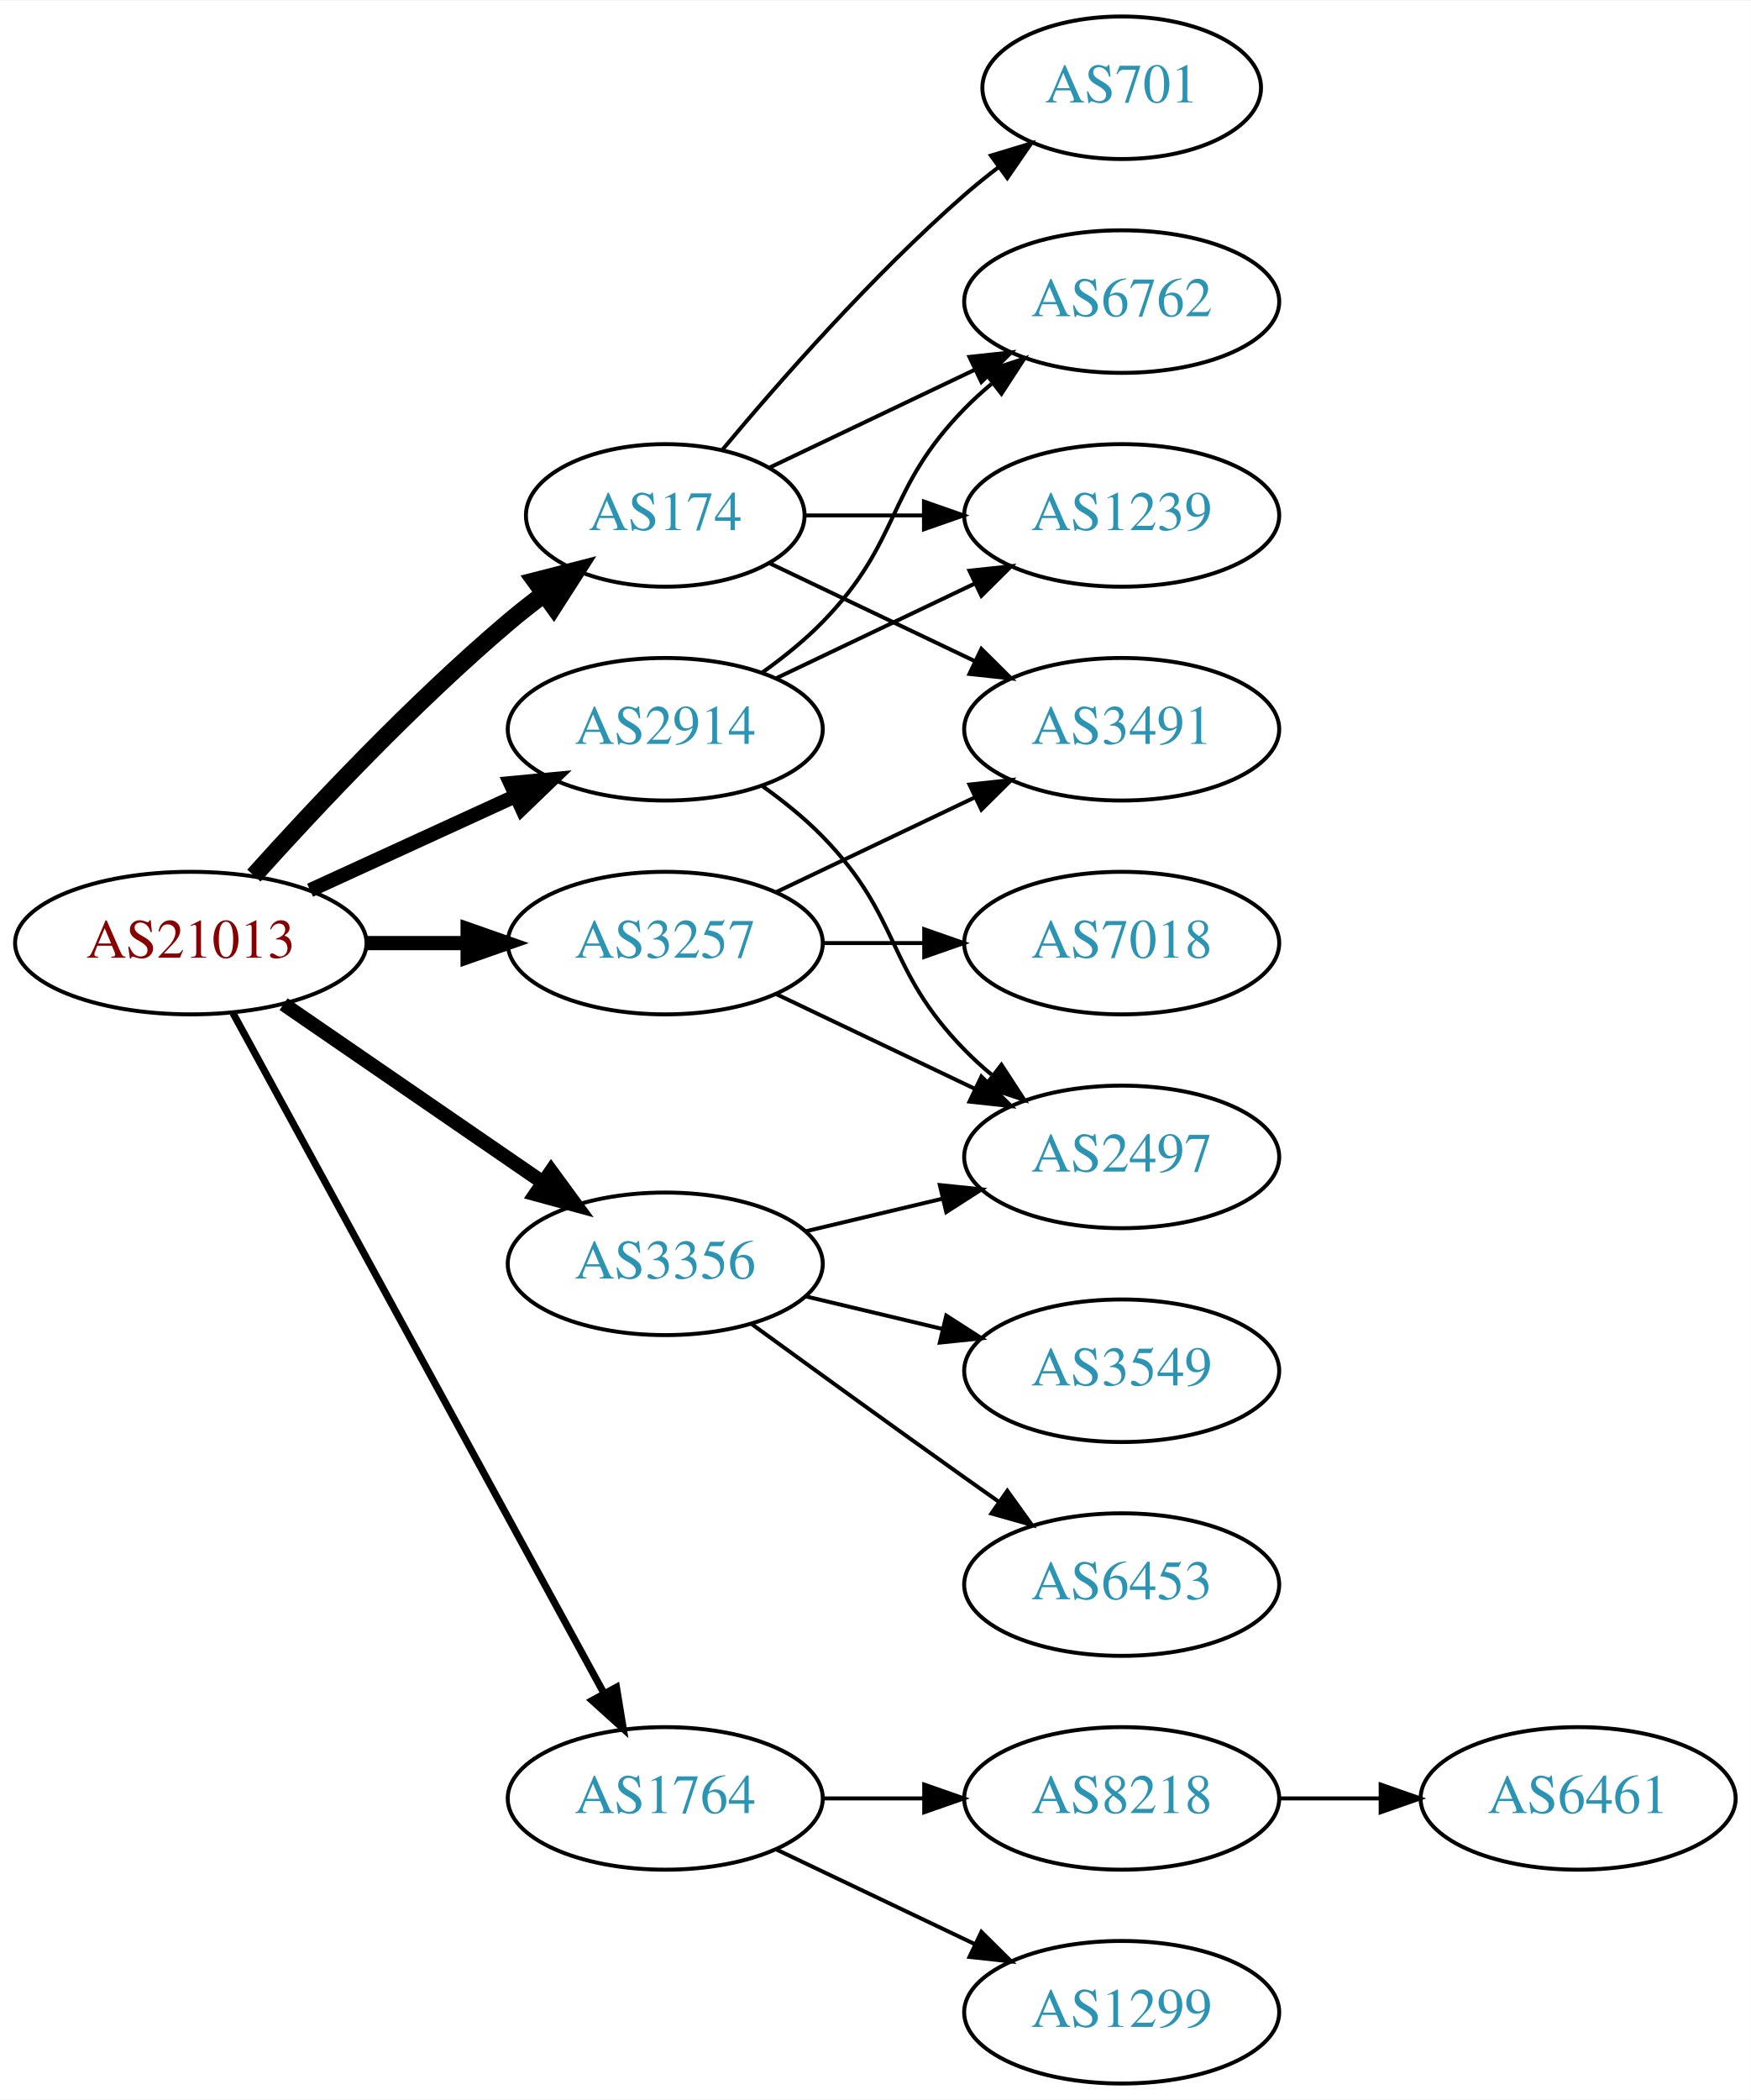
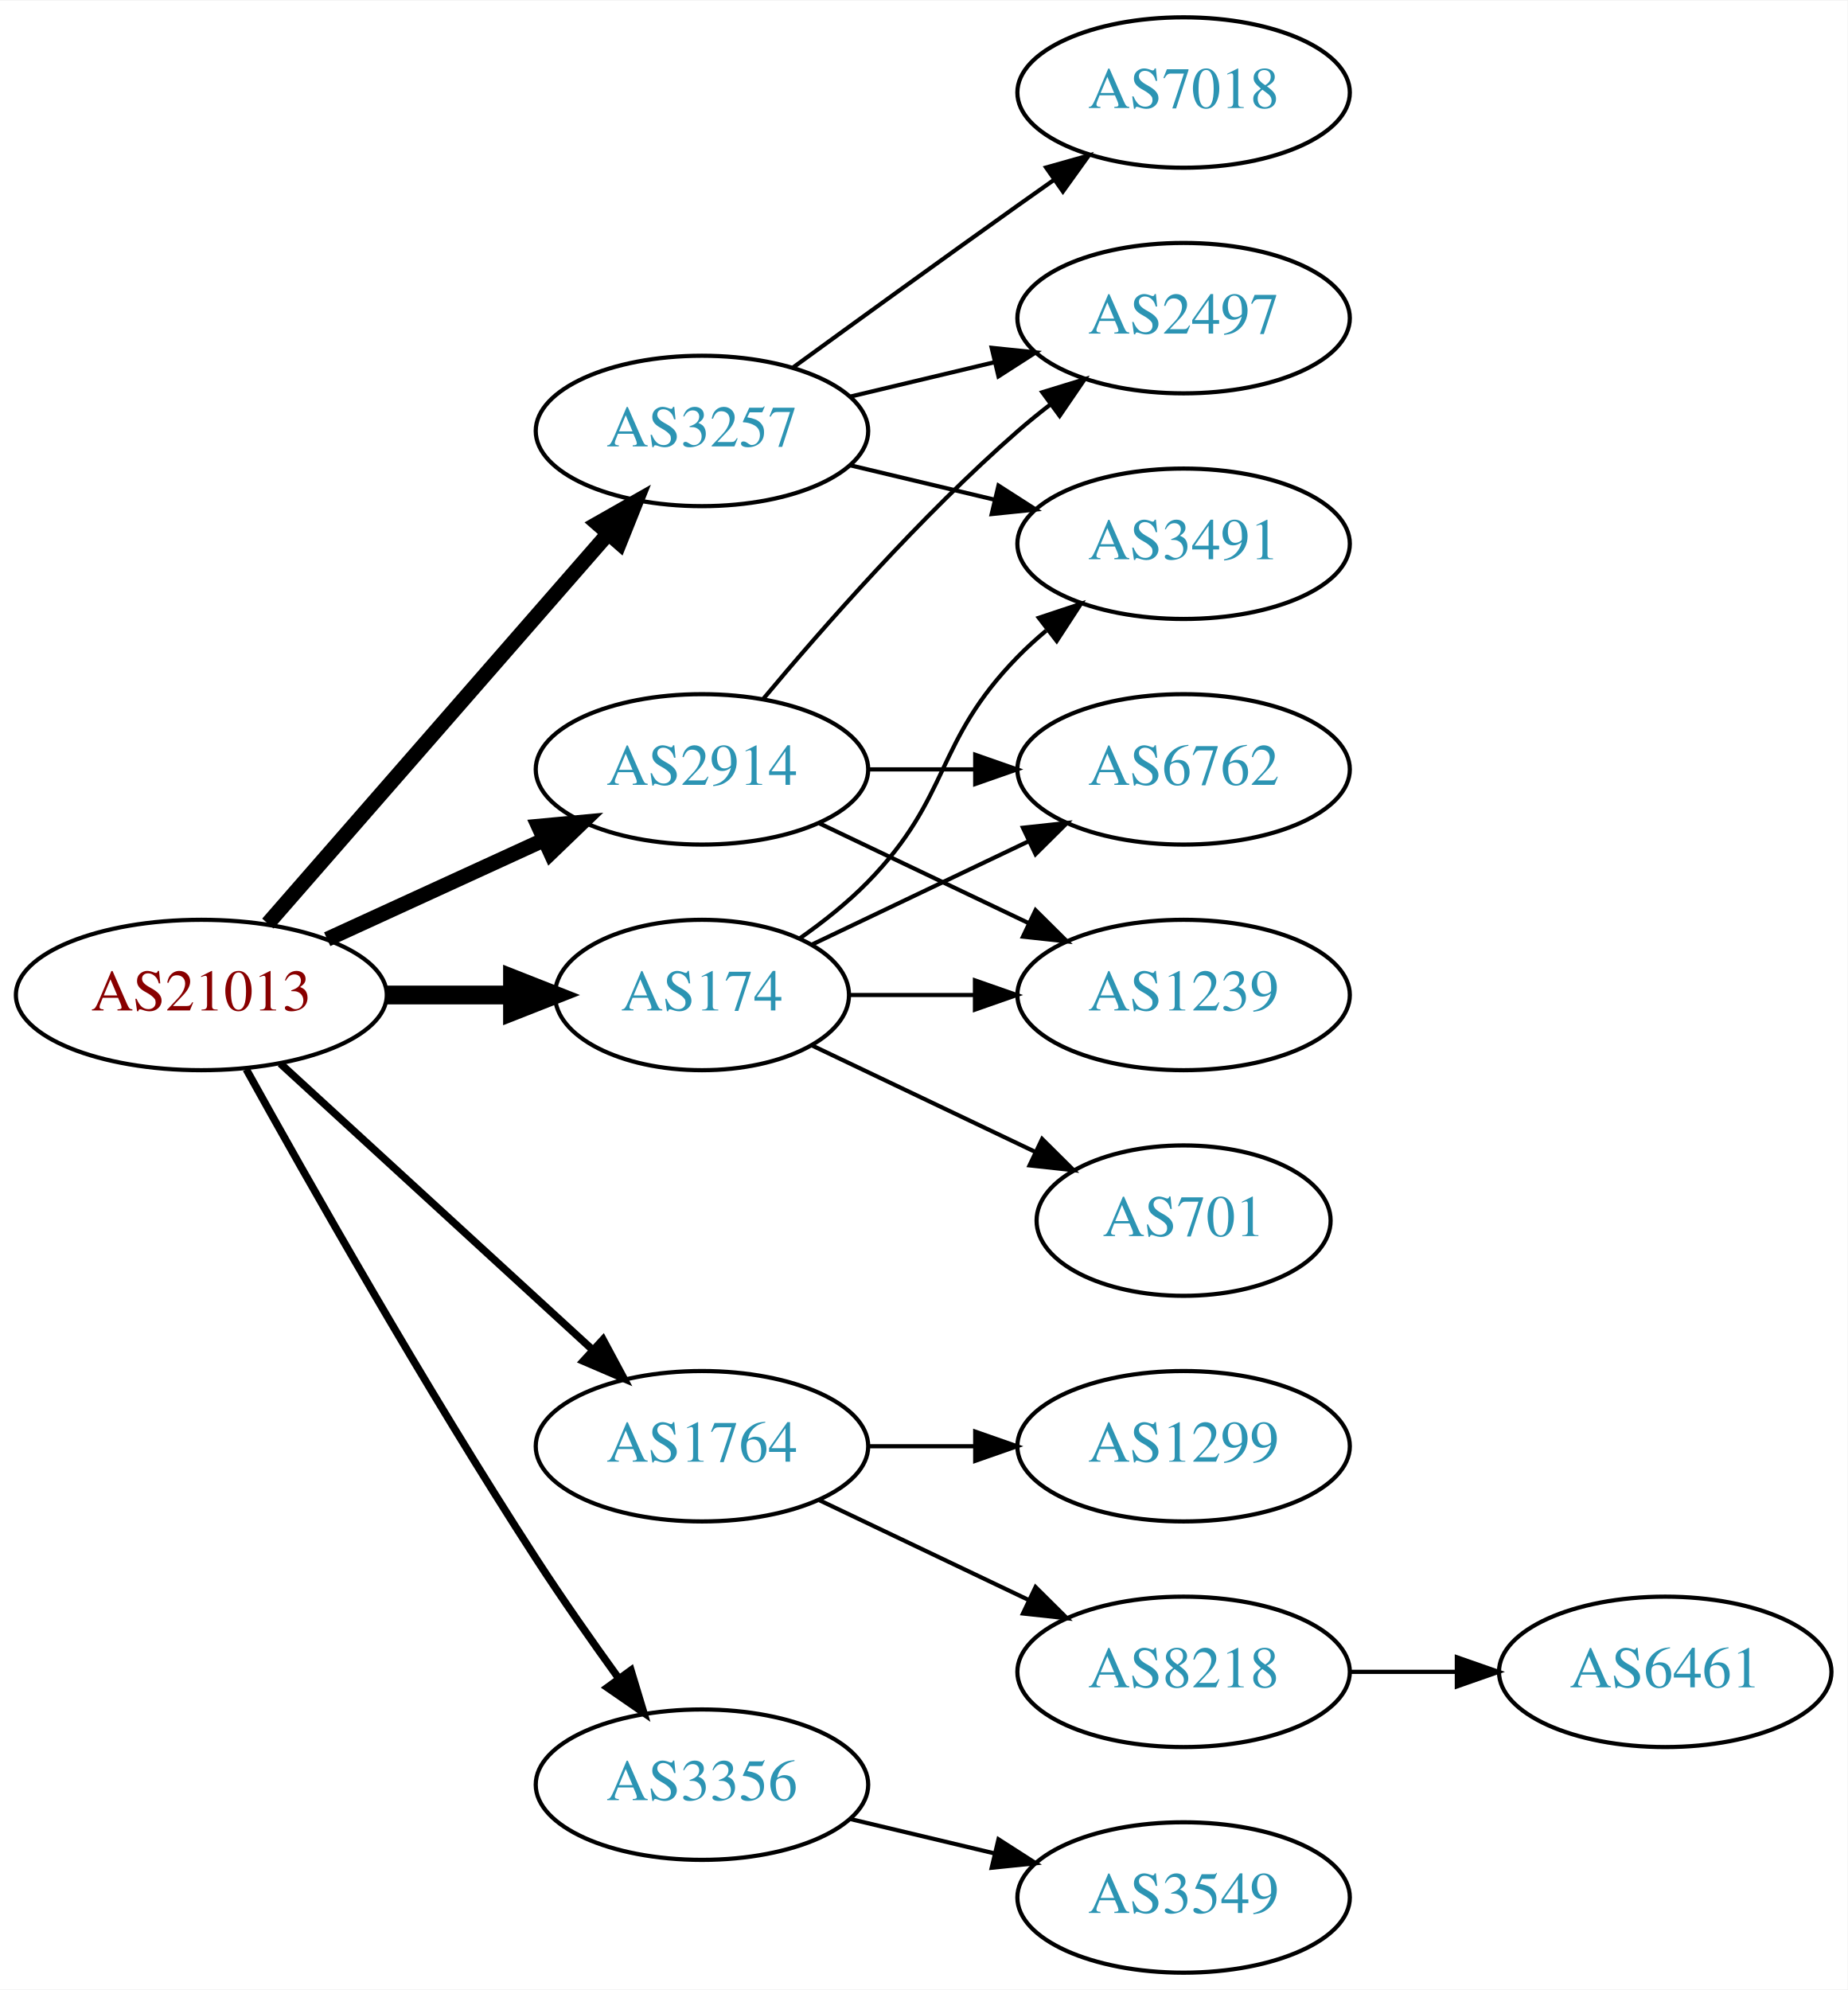
- <svg xmlns="http://www.w3.org/2000/svg" xmlns:xlink="http://www.w3.org/1999/xlink" width="442pt" height="530pt" viewBox="0.00 0.00 442.27 530.00">
-   <g id="graph0" class="graph" transform="scale(1 1) rotate(0) translate(4 526)">
-     <polygon fill="white" stroke="none" points="-4,4 -4,-526 438.271,-526 438.271,4 -4,4" />
+ <svg xmlns="http://www.w3.org/2000/svg" xmlns:xlink="http://www.w3.org/1999/xlink" width="442pt" height="476pt" viewBox="0.00 0.00 442.27 476.00">
+   <g id="graph0" class="graph" transform="scale(1 1) rotate(0) translate(4 472)">
+     <polygon fill="white" stroke="none" points="-4,4 -4,-472 438.271,-472 438.271,4 -4,4" />
    <g id="node1" class="node">
      <g id="a_node1">
        <a xlink:href="/asn/21013" xlink:title="AS21013 ~ Wels, AT [AT]">
-           <ellipse fill="#ffffff" stroke="black" cx="44.196" cy="-288" rx="44.393" ry="18" />
-           <text text-anchor="middle" x="44.196" y="-284.3" font-family="Times,serif" font-size="14.00" fill="#880000">AS21013</text>
+           <ellipse fill="#ffffff" stroke="black" cx="44.196" cy="-234" rx="44.393" ry="18" />
+           <text text-anchor="middle" x="44.196" y="-230.3" font-family="Times,serif" font-size="14.00" fill="#880000">AS21013</text>
        </a>
      </g>
    </g>
    <g id="node2" class="node">
      <g id="a_node2">
        <a xlink:href="/asn/174" xlink:title="AS174 ~ Cogent Communications [US]">
-           <ellipse fill="#ffffff" stroke="black" cx="164.039" cy="-396" rx="35.194" ry="18" />
-           <text text-anchor="middle" x="164.039" y="-392.3" font-family="Times,serif" font-size="14.00" fill="#2c94b3">AS174</text>
+           <ellipse fill="#ffffff" stroke="black" cx="164.039" cy="-234" rx="35.194" ry="18" />
+           <text text-anchor="middle" x="164.039" y="-230.3" font-family="Times,serif" font-size="14.00" fill="#2c94b3">AS174</text>
        </a>
      </g>
    </g>
    <g id="edge1" class="edge">
-       <path fill="none" stroke="black" stroke-width="4.5" d="M60.128,-305.044C75.455,-322.097 100.39,-348.65 124.392,-369 127.244,-371.418 130.309,-373.833 133.421,-376.169" />
-       <polygon fill="black" stroke="black" stroke-width="4.5" points="131.237,-379.45 141.649,-382.116 135.85,-373.067 131.237,-379.45" />
+       <path fill="none" stroke="black" stroke-width="4.5" d="M88.407,-234C98.255,-234 108.735,-234 118.632,-234" />
+       <polygon fill="black" stroke="black" stroke-width="4.5" points="118.684,-237.938 128.684,-234 118.684,-230.063 118.684,-237.938" />
    </g>
    <g id="node3" class="node">
      <g id="a_node3">
        <a xlink:href="/asn/1764" xlink:title="AS1764 ~ NEXTLAYER-AS [AT]">
-           <ellipse fill="#ffffff" stroke="black" cx="164.039" cy="-72" rx="39.794" ry="18" />
-           <text text-anchor="middle" x="164.039" y="-68.3" font-family="Times,serif" font-size="14.00" fill="#2c94b3">AS1764</text>
+           <ellipse fill="#ffffff" stroke="black" cx="164.039" cy="-126" rx="39.794" ry="18" />
+           <text text-anchor="middle" x="164.039" y="-122.3" font-family="Times,serif" font-size="14.00" fill="#2c94b3">AS1764</text>
        </a>
      </g>
    </g>
    <g id="edge2" class="edge">
-       <path fill="none" stroke="black" stroke-width="1.8" d="M54.84,-270.324C75.521,-232.416 124.234,-143.127 148.613,-98.442" />
-       <polygon fill="black" stroke="black" stroke-width="1.8" points="151.71,-100.072 153.427,-89.618 145.565,-96.72 151.71,-100.072" />
+       <path fill="none" stroke="black" stroke-width="1.8" d="M63.094,-217.597C83.022,-199.333 115.38,-169.678 137.857,-149.079" />
+       <polygon fill="black" stroke="black" stroke-width="1.8" points="140.351,-151.54 145.359,-142.203 135.622,-146.38 140.351,-151.54" />
    </g>
    <g id="node4" class="node">
      <g id="a_node4">
        <a xlink:href="/asn/2914" xlink:title="AS2914 ~ NTT America, Inc. [US]">
-           <ellipse fill="#ffffff" stroke="black" cx="164.039" cy="-342" rx="39.794" ry="18" />
-           <text text-anchor="middle" x="164.039" y="-338.3" font-family="Times,serif" font-size="14.00" fill="#2c94b3">AS2914</text>
+           <ellipse fill="#ffffff" stroke="black" cx="164.039" cy="-288" rx="39.794" ry="18" />
+           <text text-anchor="middle" x="164.039" y="-284.3" font-family="Times,serif" font-size="14.00" fill="#2c94b3">AS2914</text>
        </a>
      </g>
    </g>
    <g id="edge3" class="edge">
-       <path fill="none" stroke="black" stroke-width="3.6" d="M74.326,-301.348C89.937,-308.502 109.335,-317.391 126.007,-325.03" />
-       <polygon fill="black" stroke="black" stroke-width="3.6" points="124.91,-328.378 135.459,-329.362 127.826,-322.014 124.91,-328.378" />
+       <path fill="none" stroke="black" stroke-width="3.6" d="M74.326,-247.348C89.937,-254.502 109.335,-263.391 126.007,-271.03" />
+       <polygon fill="black" stroke="black" stroke-width="3.6" points="124.91,-274.378 135.459,-275.362 127.826,-268.014 124.91,-274.378" />
    </g>
    <g id="node5" class="node">
      <g id="a_node5">
        <a xlink:href="/asn/3257" xlink:title="AS3257 ~ GTT [DE]">
-           <ellipse fill="#ffffff" stroke="black" cx="164.039" cy="-288" rx="39.794" ry="18" />
-           <text text-anchor="middle" x="164.039" y="-284.3" font-family="Times,serif" font-size="14.00" fill="#2c94b3">AS3257</text>
+           <ellipse fill="#ffffff" stroke="black" cx="164.039" cy="-369" rx="39.794" ry="18" />
+           <text text-anchor="middle" x="164.039" y="-365.3" font-family="Times,serif" font-size="14.00" fill="#2c94b3">AS3257</text>
        </a>
      </g>
    </g>
    <g id="edge4" class="edge">
-       <path fill="none" stroke="black" stroke-width="3.6" d="M88.407,-288C96.72,-288 105.482,-288 113.965,-288" />
-       <polygon fill="black" stroke="black" stroke-width="3.6" points="114.123,-291.5 124.123,-288 114.123,-284.5 114.123,-291.5" />
+       <path fill="none" stroke="black" stroke-width="3.6" d="M60.121,-251.098C80.663,-274.631 117.782,-317.155 141.379,-344.187" />
+       <polygon fill="black" stroke="black" stroke-width="3.6" points="139.022,-346.809 148.235,-352.041 144.296,-342.206 139.022,-346.809" />
    </g>
    <g id="node6" class="node">
      <g id="a_node6">
        <a xlink:href="/asn/3356" xlink:title="AS3356 ~ Level 3 Parent, LLC [US]">
-           <ellipse fill="#ffffff" stroke="black" cx="164.039" cy="-207" rx="39.794" ry="18" />
-           <text text-anchor="middle" x="164.039" y="-203.3" font-family="Times,serif" font-size="14.00" fill="#2c94b3">AS3356</text>
+           <ellipse fill="#ffffff" stroke="black" cx="164.039" cy="-45" rx="39.794" ry="18" />
+           <text text-anchor="middle" x="164.039" y="-41.3" font-family="Times,serif" font-size="14.00" fill="#2c94b3">AS3356</text>
        </a>
      </g>
    </g>
    <g id="edge5" class="edge">
-       <path fill="none" stroke="black" stroke-width="3.6" d="M67.639,-272.574C86.22,-259.802 112.781,-241.545 133.161,-227.537" />
-       <polygon fill="black" stroke="black" stroke-width="3.6" points="135.216,-230.371 141.475,-221.822 131.251,-224.602 135.216,-230.371" />
+       <path fill="none" stroke="black" stroke-width="1.8" d="M54.949,-216.217C69.425,-190.099 97.758,-140.023 124.392,-99 130.577,-89.474 137.725,-79.283 144.178,-70.349" />
+       <polygon fill="black" stroke="black" stroke-width="1.8" points="147.034,-72.374 150.099,-62.232 141.379,-68.249 147.034,-72.374" />
    </g>
    <g id="node7" class="node">
      <g id="a_node7">
-         <a xlink:href="/asn/6762" xlink:title="AS6762 ~ TELECOM ITALIA SPARKLE S.p.A. [IT]">
-           <ellipse fill="#ffffff" stroke="black" cx="279.332" cy="-450" rx="39.794" ry="18" />
-           <text text-anchor="middle" x="279.332" y="-446.3" font-family="Times,serif" font-size="14.00" fill="#2c94b3">AS6762</text>
-         </a>
-       </g>
-     </g>
-     <g id="edge6" class="edge">
-       <path fill="none" stroke="black" d="M190.464,-408.119C205.766,-415.413 225.49,-424.814 242.372,-432.86" />
-       <polygon fill="black" stroke="black" points="240.879,-436.026 251.412,-437.169 243.891,-429.707 240.879,-436.026" />
-     </g>
-     <g id="node8" class="node">
-       <g id="a_node8">
-         <a xlink:href="/asn/1239" xlink:title="AS1239 ~ Sprint [US]">
-           <ellipse fill="#ffffff" stroke="black" cx="279.332" cy="-396" rx="39.794" ry="18" />
-           <text text-anchor="middle" x="279.332" y="-392.3" font-family="Times,serif" font-size="14.00" fill="#2c94b3">AS1239</text>
-         </a>
-       </g>
-     </g>
-     <g id="edge7" class="edge">
-       <path fill="none" stroke="black" d="M199.338,-396C208.715,-396 219.065,-396 229.1,-396" />
-       <polygon fill="black" stroke="black" points="229.388,-399.5 239.388,-396 229.388,-392.5 229.388,-399.5" />
-     </g>
-     <g id="node9" class="node">
-       <g id="a_node9">
        <a xlink:href="/asn/3491" xlink:title="AS3491 ~ PCCW Global, Inc. [US]">
          <ellipse fill="#ffffff" stroke="black" cx="279.332" cy="-342" rx="39.794" ry="18" />
          <text text-anchor="middle" x="279.332" y="-338.3" font-family="Times,serif" font-size="14.00" fill="#2c94b3">AS3491</text>
        </a>
      </g>
    </g>
+     <g id="edge6" class="edge">
+       <path fill="none" stroke="black" d="M187.422,-247.532C193.063,-251.49 198.877,-256.086 203.685,-261 223.858,-281.617 219.513,-294.383 239.685,-315 241.778,-317.139 244.061,-319.218 246.438,-321.21" />
+       <polygon fill="black" stroke="black" points="244.681,-324.275 254.738,-327.611 248.956,-318.732 244.681,-324.275" />
+     </g>
+     <g id="node8" class="node">
+       <g id="a_node8">
+         <a xlink:href="/asn/701" xlink:title="AS701 ~ UUNET [US]">
+           <ellipse fill="#ffffff" stroke="black" cx="279.332" cy="-180" rx="35.194" ry="18" />
+           <text text-anchor="middle" x="279.332" y="-176.3" font-family="Times,serif" font-size="14.00" fill="#2c94b3">AS701</text>
+         </a>
+       </g>
+     </g>
+     <g id="edge7" class="edge">
+       <path fill="none" stroke="black" d="M190.464,-221.881C206.207,-214.378 226.629,-204.644 243.822,-196.449" />
+       <polygon fill="black" stroke="black" points="245.47,-199.54 252.991,-192.078 242.458,-193.221 245.47,-199.54" />
+     </g>
+     <g id="node9" class="node">
+       <g id="a_node9">
+         <a xlink:href="/asn/1239" xlink:title="AS1239 ~ Sprint [US]">
+           <ellipse fill="#ffffff" stroke="black" cx="279.332" cy="-234" rx="39.794" ry="18" />
+           <text text-anchor="middle" x="279.332" y="-230.3" font-family="Times,serif" font-size="14.00" fill="#2c94b3">AS1239</text>
+         </a>
+       </g>
+     </g>
    <g id="edge8" class="edge">
-       <path fill="none" stroke="black" d="M190.464,-383.881C205.766,-376.587 225.49,-367.186 242.372,-359.14" />
-       <polygon fill="black" stroke="black" points="243.891,-362.293 251.412,-354.831 240.879,-355.974 243.891,-362.293" />
+       <path fill="none" stroke="black" d="M199.338,-234C208.715,-234 219.065,-234 229.1,-234" />
+       <polygon fill="black" stroke="black" points="229.388,-237.5 239.388,-234 229.388,-230.5 229.388,-237.5" />
    </g>
    <g id="node10" class="node">
      <g id="a_node10">
-         <a xlink:href="/asn/701" xlink:title="AS701 ~ UUNET [US]">
-           <ellipse fill="#ffffff" stroke="black" cx="279.332" cy="-504" rx="35.194" ry="18" />
-           <text text-anchor="middle" x="279.332" y="-500.3" font-family="Times,serif" font-size="14.00" fill="#2c94b3">AS701</text>
+         <a xlink:href="/asn/6762" xlink:title="AS6762 ~ TELECOM ITALIA SPARKLE S.p.A. [IT]">
+           <ellipse fill="#ffffff" stroke="black" cx="279.332" cy="-288" rx="39.794" ry="18" />
+           <text text-anchor="middle" x="279.332" y="-284.3" font-family="Times,serif" font-size="14.00" fill="#2c94b3">AS6762</text>
        </a>
      </g>
    </g>
    <g id="edge9" class="edge">
-       <path fill="none" stroke="black" d="M178.404,-412.499C192.659,-429.596 216.354,-456.619 239.685,-477 242.355,-479.332 245.228,-481.648 248.158,-483.886" />
-       <polygon fill="black" stroke="black" points="246.309,-486.87 256.449,-489.939 250.436,-481.216 246.309,-486.87" />
+       <path fill="none" stroke="black" d="M190.464,-246.119C205.766,-253.413 225.49,-262.814 242.372,-270.86" />
+       <polygon fill="black" stroke="black" points="240.879,-274.026 251.412,-275.169 243.891,-267.707 240.879,-274.026" />
    </g>
    <g id="node11" class="node">
      <g id="a_node11">
        <a xlink:href="/asn/8218" xlink:title="AS8218 ~ legacy Neotelecoms [FR]">
          <ellipse fill="#ffffff" stroke="black" cx="279.332" cy="-72" rx="39.794" ry="18" />
          <text text-anchor="middle" x="279.332" y="-68.3" font-family="Times,serif" font-size="14.00" fill="#2c94b3">AS8218</text>
        </a>
      </g>
    </g>
    <g id="edge10" class="edge">
-       <path fill="none" stroke="black" d="M203.711,-72C211.914,-72 220.678,-72 229.21,-72" />
-       <polygon fill="black" stroke="black" points="229.449,-75.5 239.449,-72 229.449,-68.5 229.449,-75.5" />
+       <path fill="none" stroke="black" d="M192.175,-113.066C207.169,-105.919 225.99,-96.948 242.213,-89.215" />
+       <polygon fill="black" stroke="black" points="243.895,-92.291 251.417,-84.829 240.884,-85.972 243.895,-92.291" />
    </g>
    <g id="node12" class="node">
      <g id="a_node12">
        <a xlink:href="/asn/1299" xlink:title="AS1299 ~ Telia Carrier [EU]">
-           <ellipse fill="#ffffff" stroke="black" cx="279.332" cy="-18" rx="39.794" ry="18" />
-           <text text-anchor="middle" x="279.332" y="-14.3" font-family="Times,serif" font-size="14.00" fill="#2c94b3">AS1299</text>
+           <ellipse fill="#ffffff" stroke="black" cx="279.332" cy="-126" rx="39.794" ry="18" />
+           <text text-anchor="middle" x="279.332" y="-122.3" font-family="Times,serif" font-size="14.00" fill="#2c94b3">AS1299</text>
        </a>
      </g>
    </g>
    <g id="edge11" class="edge">
-       <path fill="none" stroke="black" d="M192.175,-59.066C207.169,-51.919 225.99,-42.948 242.213,-35.215" />
-       <polygon fill="black" stroke="black" points="243.895,-38.291 251.417,-30.829 240.884,-31.972 243.895,-38.291" />
+       <path fill="none" stroke="black" d="M203.711,-126C211.914,-126 220.678,-126 229.21,-126" />
+       <polygon fill="black" stroke="black" points="229.449,-129.5 239.449,-126 229.449,-122.5 229.449,-129.5" />
    </g>
    <g id="edge15" class="edge">
-       <path fill="none" stroke="black" d="M188.633,-356.389C193.889,-360.148 199.22,-364.437 203.685,-369 223.858,-389.617 219.513,-402.383 239.685,-423 241.778,-425.139 244.061,-427.218 246.438,-429.21" />
-       <polygon fill="black" stroke="black" points="244.681,-432.275 254.738,-435.611 248.956,-426.732 244.681,-432.275" />
+       <path fill="none" stroke="black" d="M192.175,-275.066C207.169,-267.919 225.99,-258.948 242.213,-251.215" />
+       <polygon fill="black" stroke="black" points="243.895,-254.291 251.417,-246.829 240.884,-247.972 243.895,-254.291" />
    </g>
    <g id="edge14" class="edge">
-       <path fill="none" stroke="black" d="M192.175,-354.934C207.169,-362.081 225.99,-371.052 242.213,-378.785" />
-       <polygon fill="black" stroke="black" points="240.884,-382.028 251.417,-383.171 243.895,-375.709 240.884,-382.028" />
+       <path fill="none" stroke="black" d="M203.711,-288C211.914,-288 220.678,-288 229.21,-288" />
+       <polygon fill="black" stroke="black" points="229.449,-291.5 239.449,-288 229.449,-284.5 229.449,-291.5" />
    </g>
    <g id="node14" class="node">
      <g id="a_node14">
        <a xlink:href="/asn/2497" xlink:title="AS2497 ~ Internet Initiative Japan Inc. [JP]">
-           <ellipse fill="#ffffff" stroke="black" cx="279.332" cy="-234" rx="39.794" ry="18" />
-           <text text-anchor="middle" x="279.332" y="-230.3" font-family="Times,serif" font-size="14.00" fill="#2c94b3">AS2497</text>
+           <ellipse fill="#ffffff" stroke="black" cx="279.332" cy="-396" rx="39.794" ry="18" />
+           <text text-anchor="middle" x="279.332" y="-392.3" font-family="Times,serif" font-size="14.00" fill="#2c94b3">AS2497</text>
        </a>
      </g>
    </g>
    <g id="edge13" class="edge">
-       <path fill="none" stroke="black" d="M188.633,-327.611C193.889,-323.852 199.22,-319.563 203.685,-315 223.858,-294.383 219.513,-281.617 239.685,-261 241.778,-258.861 244.061,-256.782 246.438,-254.79" />
-       <polygon fill="black" stroke="black" points="248.956,-257.268 254.738,-248.389 244.681,-251.725 248.956,-257.268" />
+       <path fill="none" stroke="black" d="M178.669,-304.817C192.951,-321.929 216.498,-348.745 239.685,-369 242.151,-371.154 244.789,-373.294 247.487,-375.372" />
+       <polygon fill="black" stroke="black" points="245.512,-378.264 255.641,-381.37 249.66,-372.625 245.512,-378.264" />
+     </g>
+     <g id="edge17" class="edge">
+       <path fill="none" stroke="black" d="M199.646,-360.752C210.517,-358.162 222.671,-355.265 234.114,-352.538" />
+       <polygon fill="black" stroke="black" points="235.02,-355.92 243.936,-350.197 233.397,-349.111 235.02,-355.92" />
    </g>
    <g id="edge18" class="edge">
-       <path fill="none" stroke="black" d="M192.175,-300.934C207.169,-308.081 225.99,-317.052 242.213,-324.785" />
-       <polygon fill="black" stroke="black" points="240.884,-328.028 251.417,-329.171 243.895,-321.709 240.884,-328.028" />
-     </g>
-     <g id="edge16" class="edge">
-       <path fill="none" stroke="black" d="M192.175,-275.066C207.169,-267.919 225.99,-258.948 242.213,-251.215" />
-       <polygon fill="black" stroke="black" points="243.895,-254.291 251.417,-246.829 240.884,-247.972 243.895,-254.291" />
+       <path fill="none" stroke="black" d="M199.646,-377.248C210.517,-379.838 222.671,-382.735 234.114,-385.462" />
+       <polygon fill="black" stroke="black" points="233.397,-388.889 243.936,-387.803 235.02,-382.08 233.397,-388.889" />
    </g>
    <g id="node15" class="node">
      <g id="a_node15">
        <a xlink:href="/asn/7018" xlink:title="AS7018 ~ AT&amp;T Services, Inc. [US]">
-           <ellipse fill="#ffffff" stroke="black" cx="279.332" cy="-288" rx="39.794" ry="18" />
-           <text text-anchor="middle" x="279.332" y="-284.3" font-family="Times,serif" font-size="14.00" fill="#2c94b3">AS7018</text>
-         </a>
-       </g>
-     </g>
-     <g id="edge17" class="edge">
-       <path fill="none" stroke="black" d="M203.711,-288C211.914,-288 220.678,-288 229.21,-288" />
-       <polygon fill="black" stroke="black" points="229.449,-291.5 239.449,-288 229.449,-284.5 229.449,-291.5" />
-     </g>
-     <g id="edge20" class="edge">
-       <path fill="none" stroke="black" d="M199.646,-215.248C210.517,-217.838 222.671,-220.735 234.114,-223.462" />
-       <polygon fill="black" stroke="black" points="233.397,-226.889 243.936,-225.803 235.02,-220.08 233.397,-226.889" />
+           <ellipse fill="#ffffff" stroke="black" cx="279.332" cy="-450" rx="39.794" ry="18" />
+           <text text-anchor="middle" x="279.332" y="-446.3" font-family="Times,serif" font-size="14.00" fill="#2c94b3">AS7018</text>
+         </a>
+       </g>
+     </g>
+     <g id="edge16" class="edge">
+       <path fill="none" stroke="black" d="M185.887,-384.222C200.821,-395.091 221.435,-410.025 239.685,-423 242.506,-425.005 245.449,-427.085 248.397,-429.159" />
+       <polygon fill="black" stroke="black" points="246.424,-432.05 256.621,-434.926 250.443,-426.319 246.424,-432.05" />
    </g>
    <g id="node16" class="node">
      <g id="a_node16">
        <a xlink:href="/asn/3549" xlink:title="AS3549 ~ Level 3 Parent, LLC [US]">
-           <ellipse fill="#ffffff" stroke="black" cx="279.332" cy="-180" rx="39.794" ry="18" />
-           <text text-anchor="middle" x="279.332" y="-176.3" font-family="Times,serif" font-size="14.00" fill="#2c94b3">AS3549</text>
+           <ellipse fill="#ffffff" stroke="black" cx="279.332" cy="-18" rx="39.794" ry="18" />
+           <text text-anchor="middle" x="279.332" y="-14.3" font-family="Times,serif" font-size="14.00" fill="#2c94b3">AS3549</text>
        </a>
      </g>
    </g>
    <g id="edge19" class="edge">
-       <path fill="none" stroke="black" d="M199.646,-198.752C210.517,-196.162 222.671,-193.265 234.114,-190.538" />
-       <polygon fill="black" stroke="black" points="235.02,-193.92 243.936,-188.197 233.397,-187.111 235.02,-193.92" />
-     </g>
-     <g id="node17" class="node">
-       <g id="a_node17">
-         <a xlink:href="/asn/6453" xlink:title="AS6453 ~ TATA COMMUNICATIONS (AMERICA) INC [US]">
-           <ellipse fill="#ffffff" stroke="black" cx="279.332" cy="-126" rx="39.794" ry="18" />
-           <text text-anchor="middle" x="279.332" y="-122.3" font-family="Times,serif" font-size="14.00" fill="#2c94b3">AS6453</text>
-         </a>
-       </g>
-     </g>
-     <g id="edge21" class="edge">
-       <path fill="none" stroke="black" d="M185.887,-191.778C200.821,-180.909 221.435,-165.975 239.685,-153 242.506,-150.995 245.449,-148.915 248.397,-146.841" />
-       <polygon fill="black" stroke="black" points="250.443,-149.681 256.621,-141.074 246.424,-143.95 250.443,-149.681" />
+       <path fill="none" stroke="black" d="M199.646,-36.752C210.517,-34.162 222.671,-31.265 234.114,-28.538" />
+       <polygon fill="black" stroke="black" points="235.02,-31.92 243.936,-26.197 233.397,-25.111 235.02,-31.92" />
    </g>
    <g id="node13" class="node">
      <g id="a_node13">
        <a xlink:href="/asn/6461" xlink:title="AS6461 ~ Zayo Bandwidth [US]">
          <ellipse fill="#ffffff" stroke="black" cx="394.625" cy="-72" rx="39.794" ry="18" />
          <text text-anchor="middle" x="394.625" y="-68.3" font-family="Times,serif" font-size="14.00" fill="#2c94b3">AS6461</text>
        </a>
      </g>
    </g>
    <g id="edge12" class="edge">
      <path fill="none" stroke="black" d="M319.004,-72C327.207,-72 335.971,-72 344.503,-72" />
      <polygon fill="black" stroke="black" points="344.742,-75.5 354.742,-72 344.742,-68.5 344.742,-75.5" />
    </g>
  </g>
</svg>
